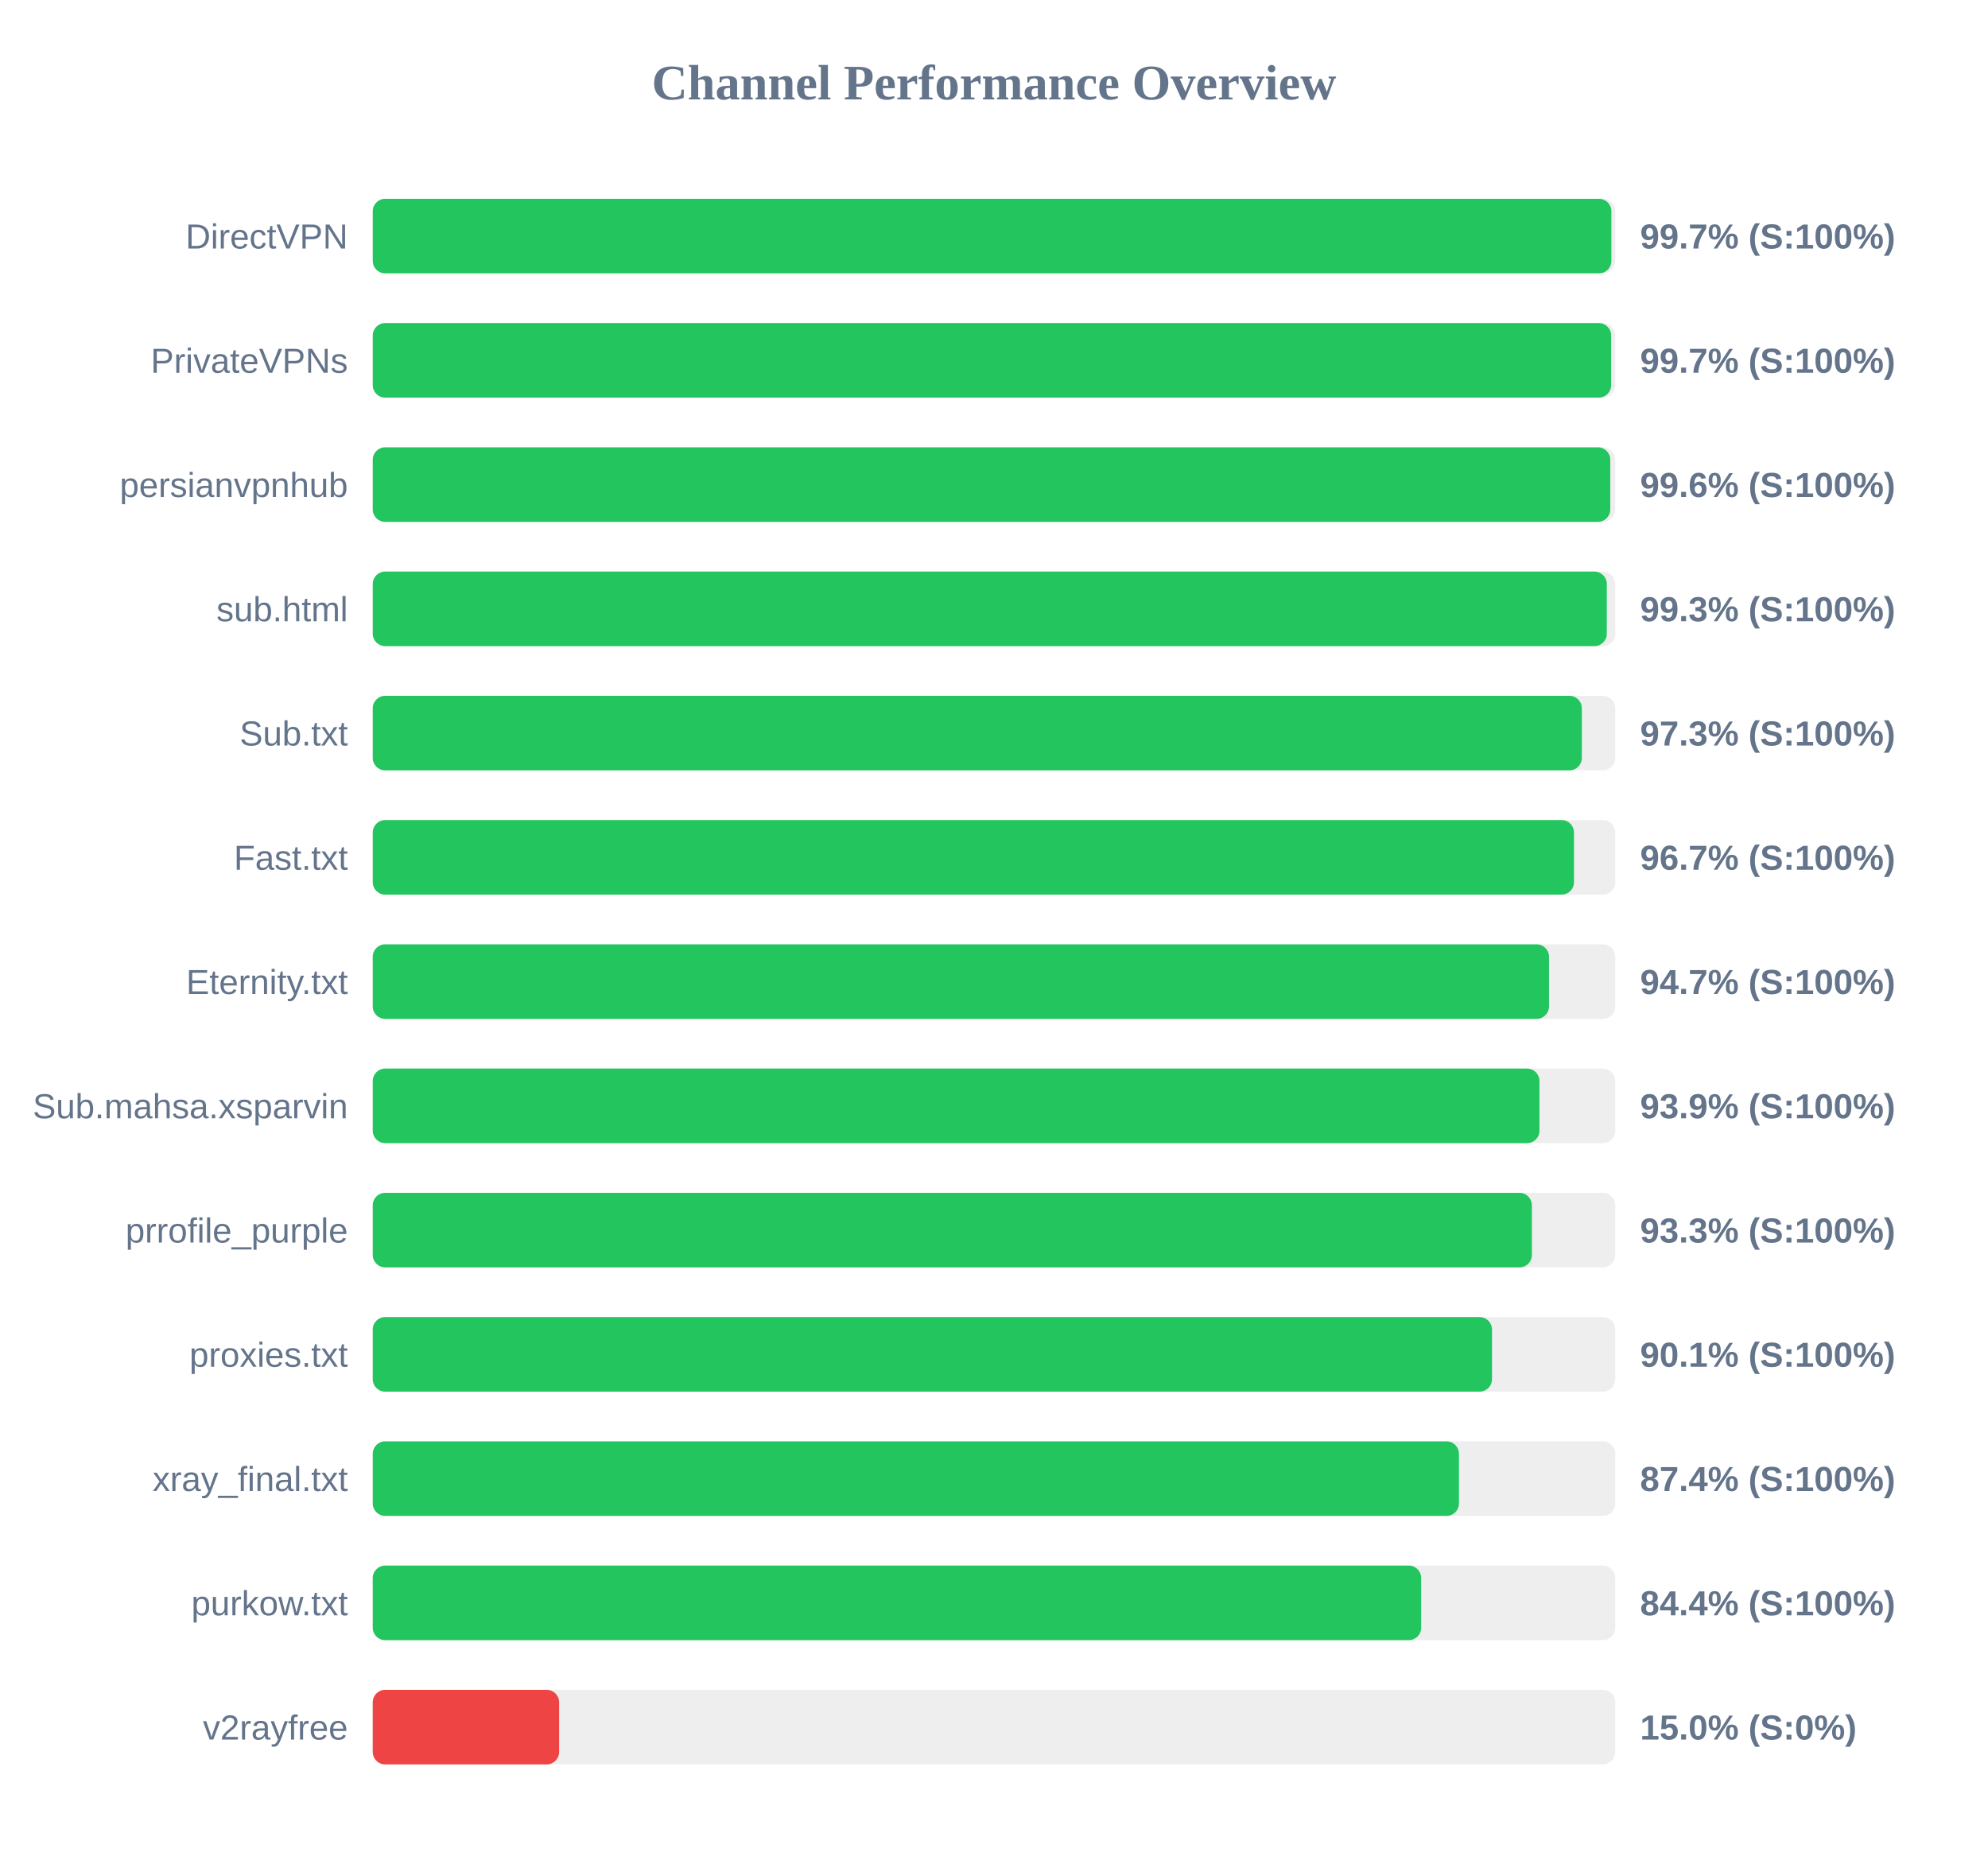
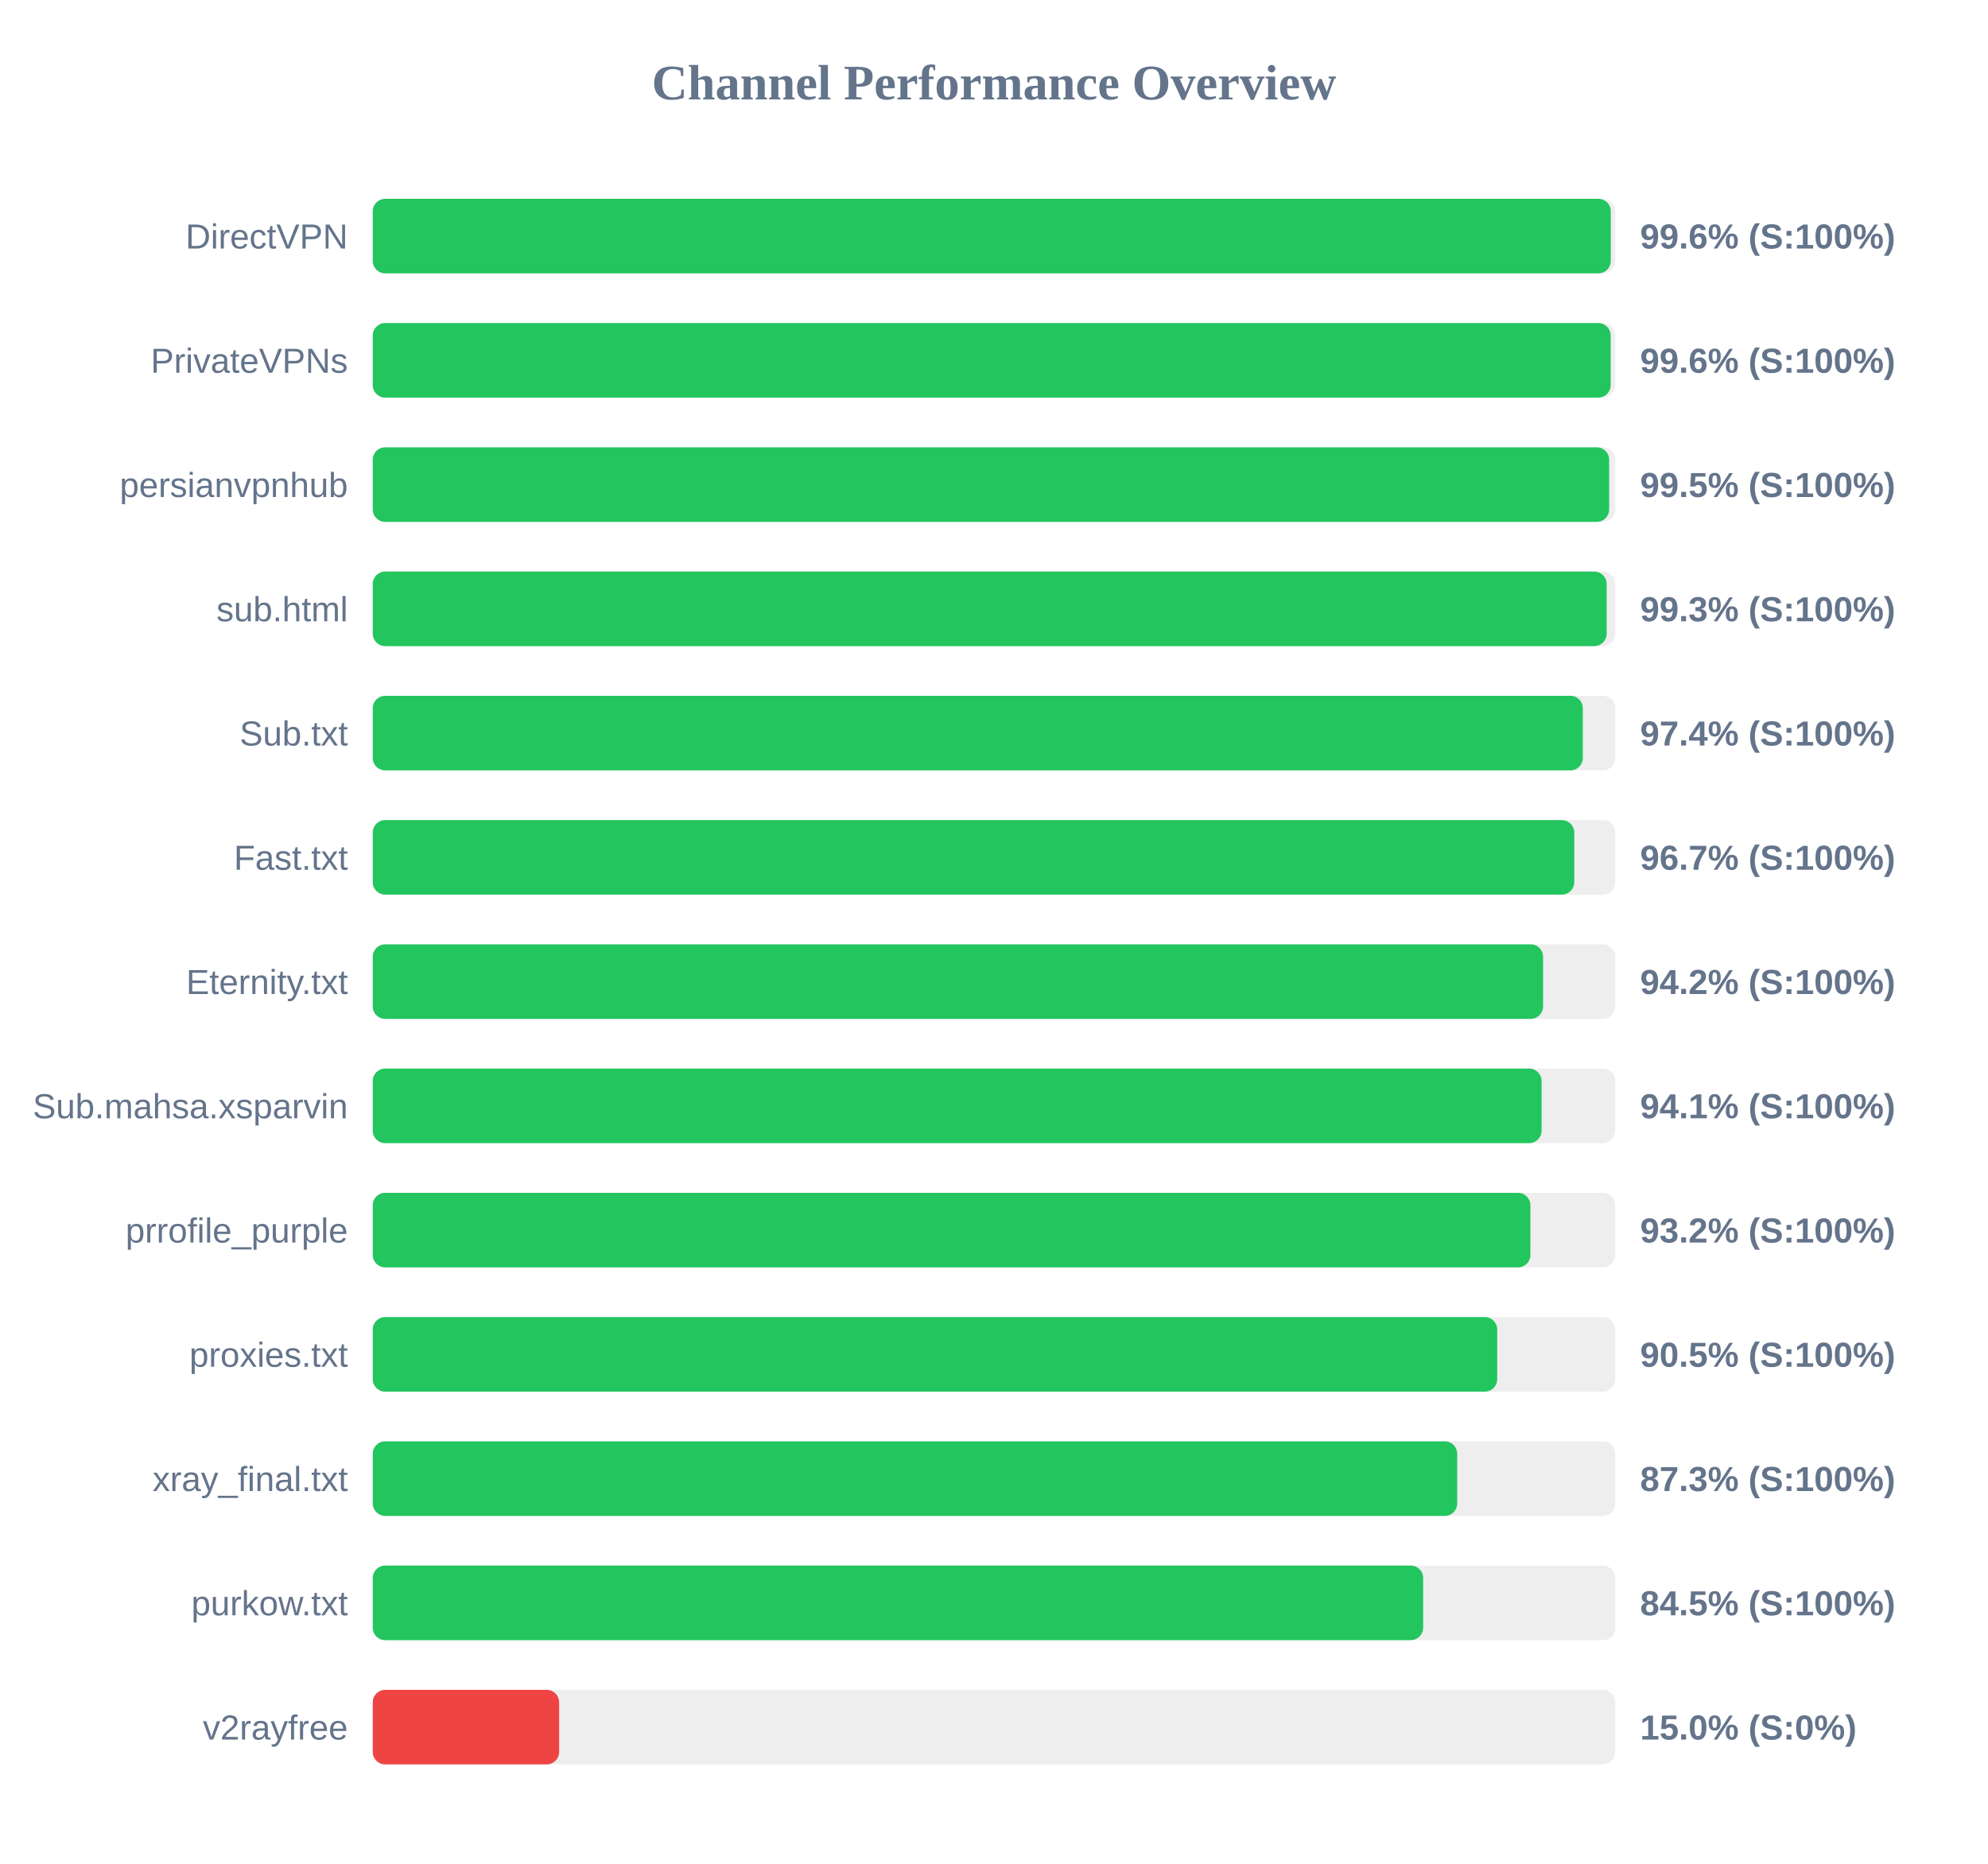
<svg xmlns="http://www.w3.org/2000/svg" width="800" height="750" version="1.1">
  <style>
        .row { font: 14px Arial; fill: #64748b; }
        .score { font: bold 14px Arial; fill: #64748b; }
    </style>
  <text x="400" y="40" text-anchor="middle" font-size="20px" font-weight="bold" fill="#64748b">Channel Performance Overview</text>
  <rect x="150" y="80" width="500" height="30" fill="#eee" rx="5" />
-   <rect x="150" y="80" width="498.45" height="30" fill="#22c55e" rx="5" />
+   <rect x="150" y="80" width="498.2" height="30" fill="#22c55e" rx="5" />
  <text x="140" y="100" text-anchor="end" class="row">DirectVPN</text>
-   <text x="660" y="100" text-anchor="start" class="score">99.7% (S:100%)</text>
+   <text x="660" y="100" text-anchor="start" class="score">99.6% (S:100%)</text>
  <rect x="150" y="130" width="500" height="30" fill="#eee" rx="5" />
-   <rect x="150" y="130" width="498.35" height="30" fill="#22c55e" rx="5" />
+   <rect x="150" y="130" width="498.15" height="30" fill="#22c55e" rx="5" />
  <text x="140" y="150" text-anchor="end" class="row">PrivateVPNs</text>
-   <text x="660" y="150" text-anchor="start" class="score">99.7% (S:100%)</text>
+   <text x="660" y="150" text-anchor="start" class="score">99.6% (S:100%)</text>
  <rect x="150" y="180" width="500" height="30" fill="#eee" rx="5" />
-   <rect x="150" y="180" width="498.0" height="30" fill="#22c55e" rx="5" />
+   <rect x="150" y="180" width="497.55" height="30" fill="#22c55e" rx="5" />
  <text x="140" y="200" text-anchor="end" class="row">persianvpnhub</text>
-   <text x="660" y="200" text-anchor="start" class="score">99.6% (S:100%)</text>
+   <text x="660" y="200" text-anchor="start" class="score">99.5% (S:100%)</text>
  <rect x="150" y="230" width="500" height="30" fill="#eee" rx="5" />
-   <rect x="150" y="230" width="496.6" height="30" fill="#22c55e" rx="5" />
+   <rect x="150" y="230" width="496.55" height="30" fill="#22c55e" rx="5" />
  <text x="140" y="250" text-anchor="end" class="row">sub.html</text>
  <text x="660" y="250" text-anchor="start" class="score">99.3% (S:100%)</text>
  <rect x="150" y="280" width="500" height="30" fill="#eee" rx="5" />
-   <rect x="150" y="280" width="486.55" height="30" fill="#22c55e" rx="5" />
+   <rect x="150" y="280" width="486.95" height="30" fill="#22c55e" rx="5" />
  <text x="140" y="300" text-anchor="end" class="row">Sub.txt</text>
-   <text x="660" y="300" text-anchor="start" class="score">97.3% (S:100%)</text>
+   <text x="660" y="300" text-anchor="start" class="score">97.4% (S:100%)</text>
  <rect x="150" y="330" width="500" height="30" fill="#eee" rx="5" />
-   <rect x="150" y="330" width="483.4" height="30" fill="#22c55e" rx="5" />
+   <rect x="150" y="330" width="483.5" height="30" fill="#22c55e" rx="5" />
  <text x="140" y="350" text-anchor="end" class="row">Fast.txt</text>
  <text x="660" y="350" text-anchor="start" class="score">96.7% (S:100%)</text>
  <rect x="150" y="380" width="500" height="30" fill="#eee" rx="5" />
-   <rect x="150" y="380" width="473.35" height="30" fill="#22c55e" rx="5" />
+   <rect x="150" y="380" width="470.95" height="30" fill="#22c55e" rx="5" />
  <text x="140" y="400" text-anchor="end" class="row">Eternity.txt</text>
-   <text x="660" y="400" text-anchor="start" class="score">94.7% (S:100%)</text>
+   <text x="660" y="400" text-anchor="start" class="score">94.2% (S:100%)</text>
  <rect x="150" y="430" width="500" height="30" fill="#eee" rx="5" />
-   <rect x="150" y="430" width="469.5" height="30" fill="#22c55e" rx="5" />
+   <rect x="150" y="430" width="470.35" height="30" fill="#22c55e" rx="5" />
  <text x="140" y="450" text-anchor="end" class="row">Sub.mahsa.xsparvin</text>
-   <text x="660" y="450" text-anchor="start" class="score">93.9% (S:100%)</text>
+   <text x="660" y="450" text-anchor="start" class="score">94.1% (S:100%)</text>
  <rect x="150" y="480" width="500" height="30" fill="#eee" rx="5" />
-   <rect x="150" y="480" width="466.45" height="30" fill="#22c55e" rx="5" />
+   <rect x="150" y="480" width="465.85" height="30" fill="#22c55e" rx="5" />
  <text x="140" y="500" text-anchor="end" class="row">prrofile_purple</text>
-   <text x="660" y="500" text-anchor="start" class="score">93.3% (S:100%)</text>
+   <text x="660" y="500" text-anchor="start" class="score">93.2% (S:100%)</text>
  <rect x="150" y="530" width="500" height="30" fill="#eee" rx="5" />
-   <rect x="150" y="530" width="450.4" height="30" fill="#22c55e" rx="5" />
+   <rect x="150" y="530" width="452.5" height="30" fill="#22c55e" rx="5" />
  <text x="140" y="550" text-anchor="end" class="row">proxies.txt</text>
-   <text x="660" y="550" text-anchor="start" class="score">90.1% (S:100%)</text>
+   <text x="660" y="550" text-anchor="start" class="score">90.5% (S:100%)</text>
  <rect x="150" y="580" width="500" height="30" fill="#eee" rx="5" />
-   <rect x="150" y="580" width="437.1" height="30" fill="#22c55e" rx="5" />
+   <rect x="150" y="580" width="436.4" height="30" fill="#22c55e" rx="5" />
  <text x="140" y="600" text-anchor="end" class="row">xray_final.txt</text>
-   <text x="660" y="600" text-anchor="start" class="score">87.4% (S:100%)</text>
+   <text x="660" y="600" text-anchor="start" class="score">87.3% (S:100%)</text>
  <rect x="150" y="630" width="500" height="30" fill="#eee" rx="5" />
-   <rect x="150" y="630" width="421.9" height="30" fill="#22c55e" rx="5" />
+   <rect x="150" y="630" width="422.7" height="30" fill="#22c55e" rx="5" />
  <text x="140" y="650" text-anchor="end" class="row">purkow.txt</text>
-   <text x="660" y="650" text-anchor="start" class="score">84.4% (S:100%)</text>
+   <text x="660" y="650" text-anchor="start" class="score">84.5% (S:100%)</text>
  <rect x="150" y="680" width="500" height="30" fill="#eee" rx="5" />
  <rect x="150" y="680" width="75.0" height="30" fill="#ef4444" rx="5" />
  <text x="140" y="700" text-anchor="end" class="row">v2rayfree</text>
  <text x="660" y="700" text-anchor="start" class="score">15.0% (S:0%)</text>
</svg>
